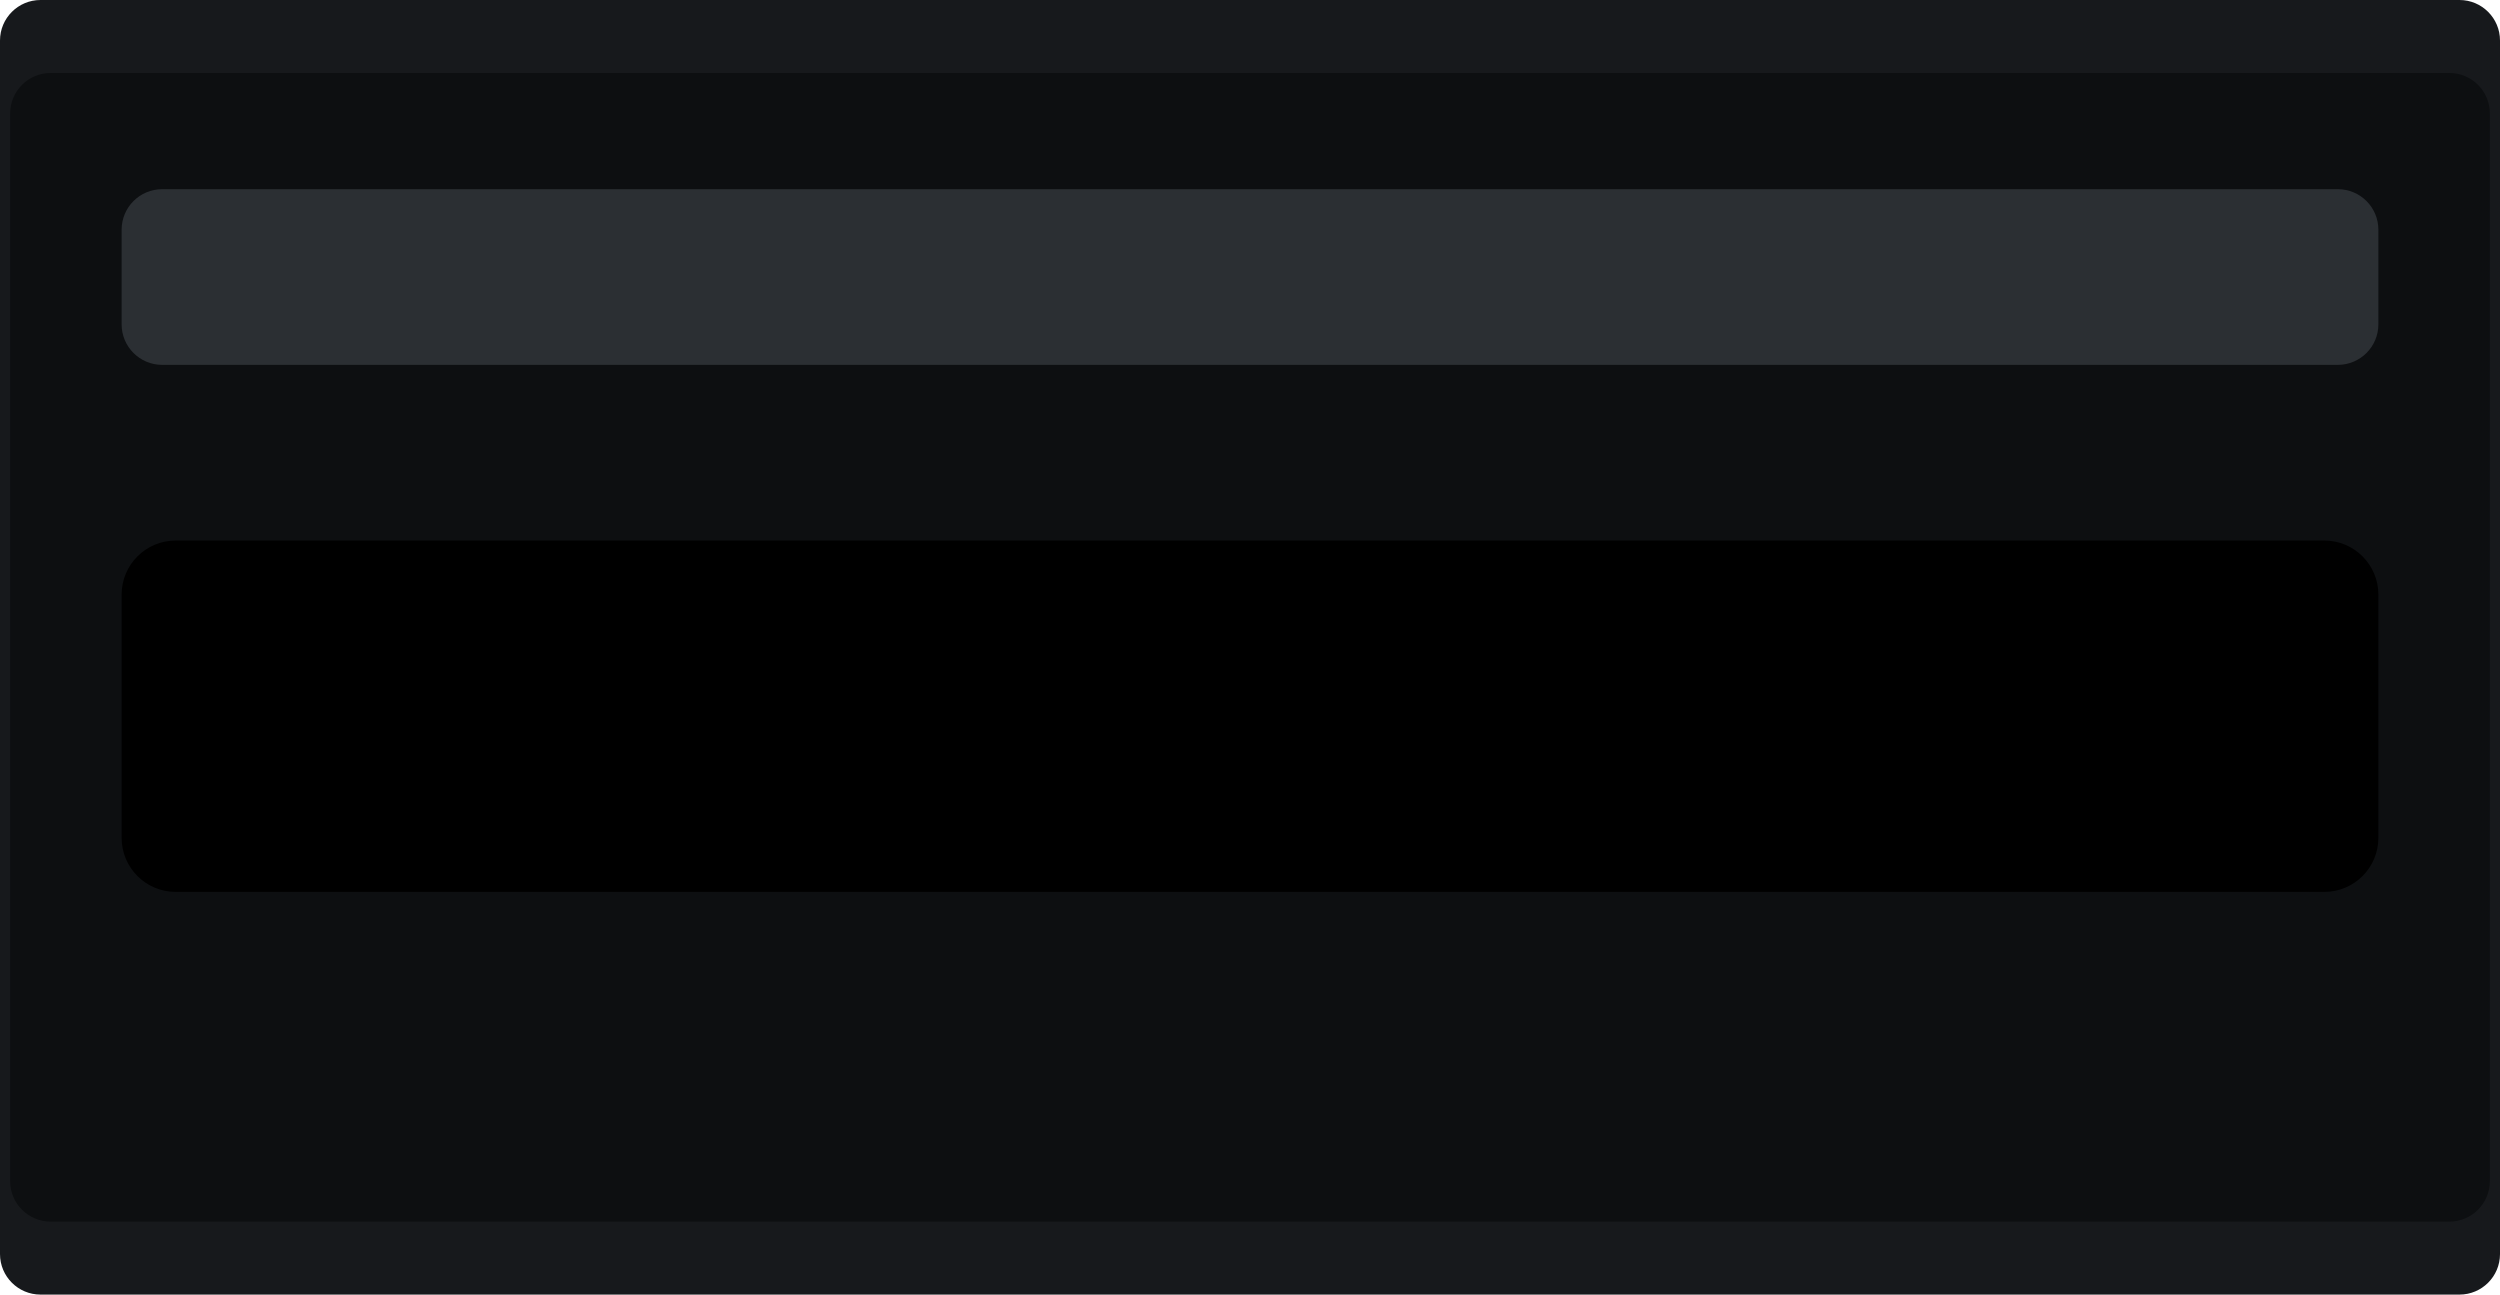
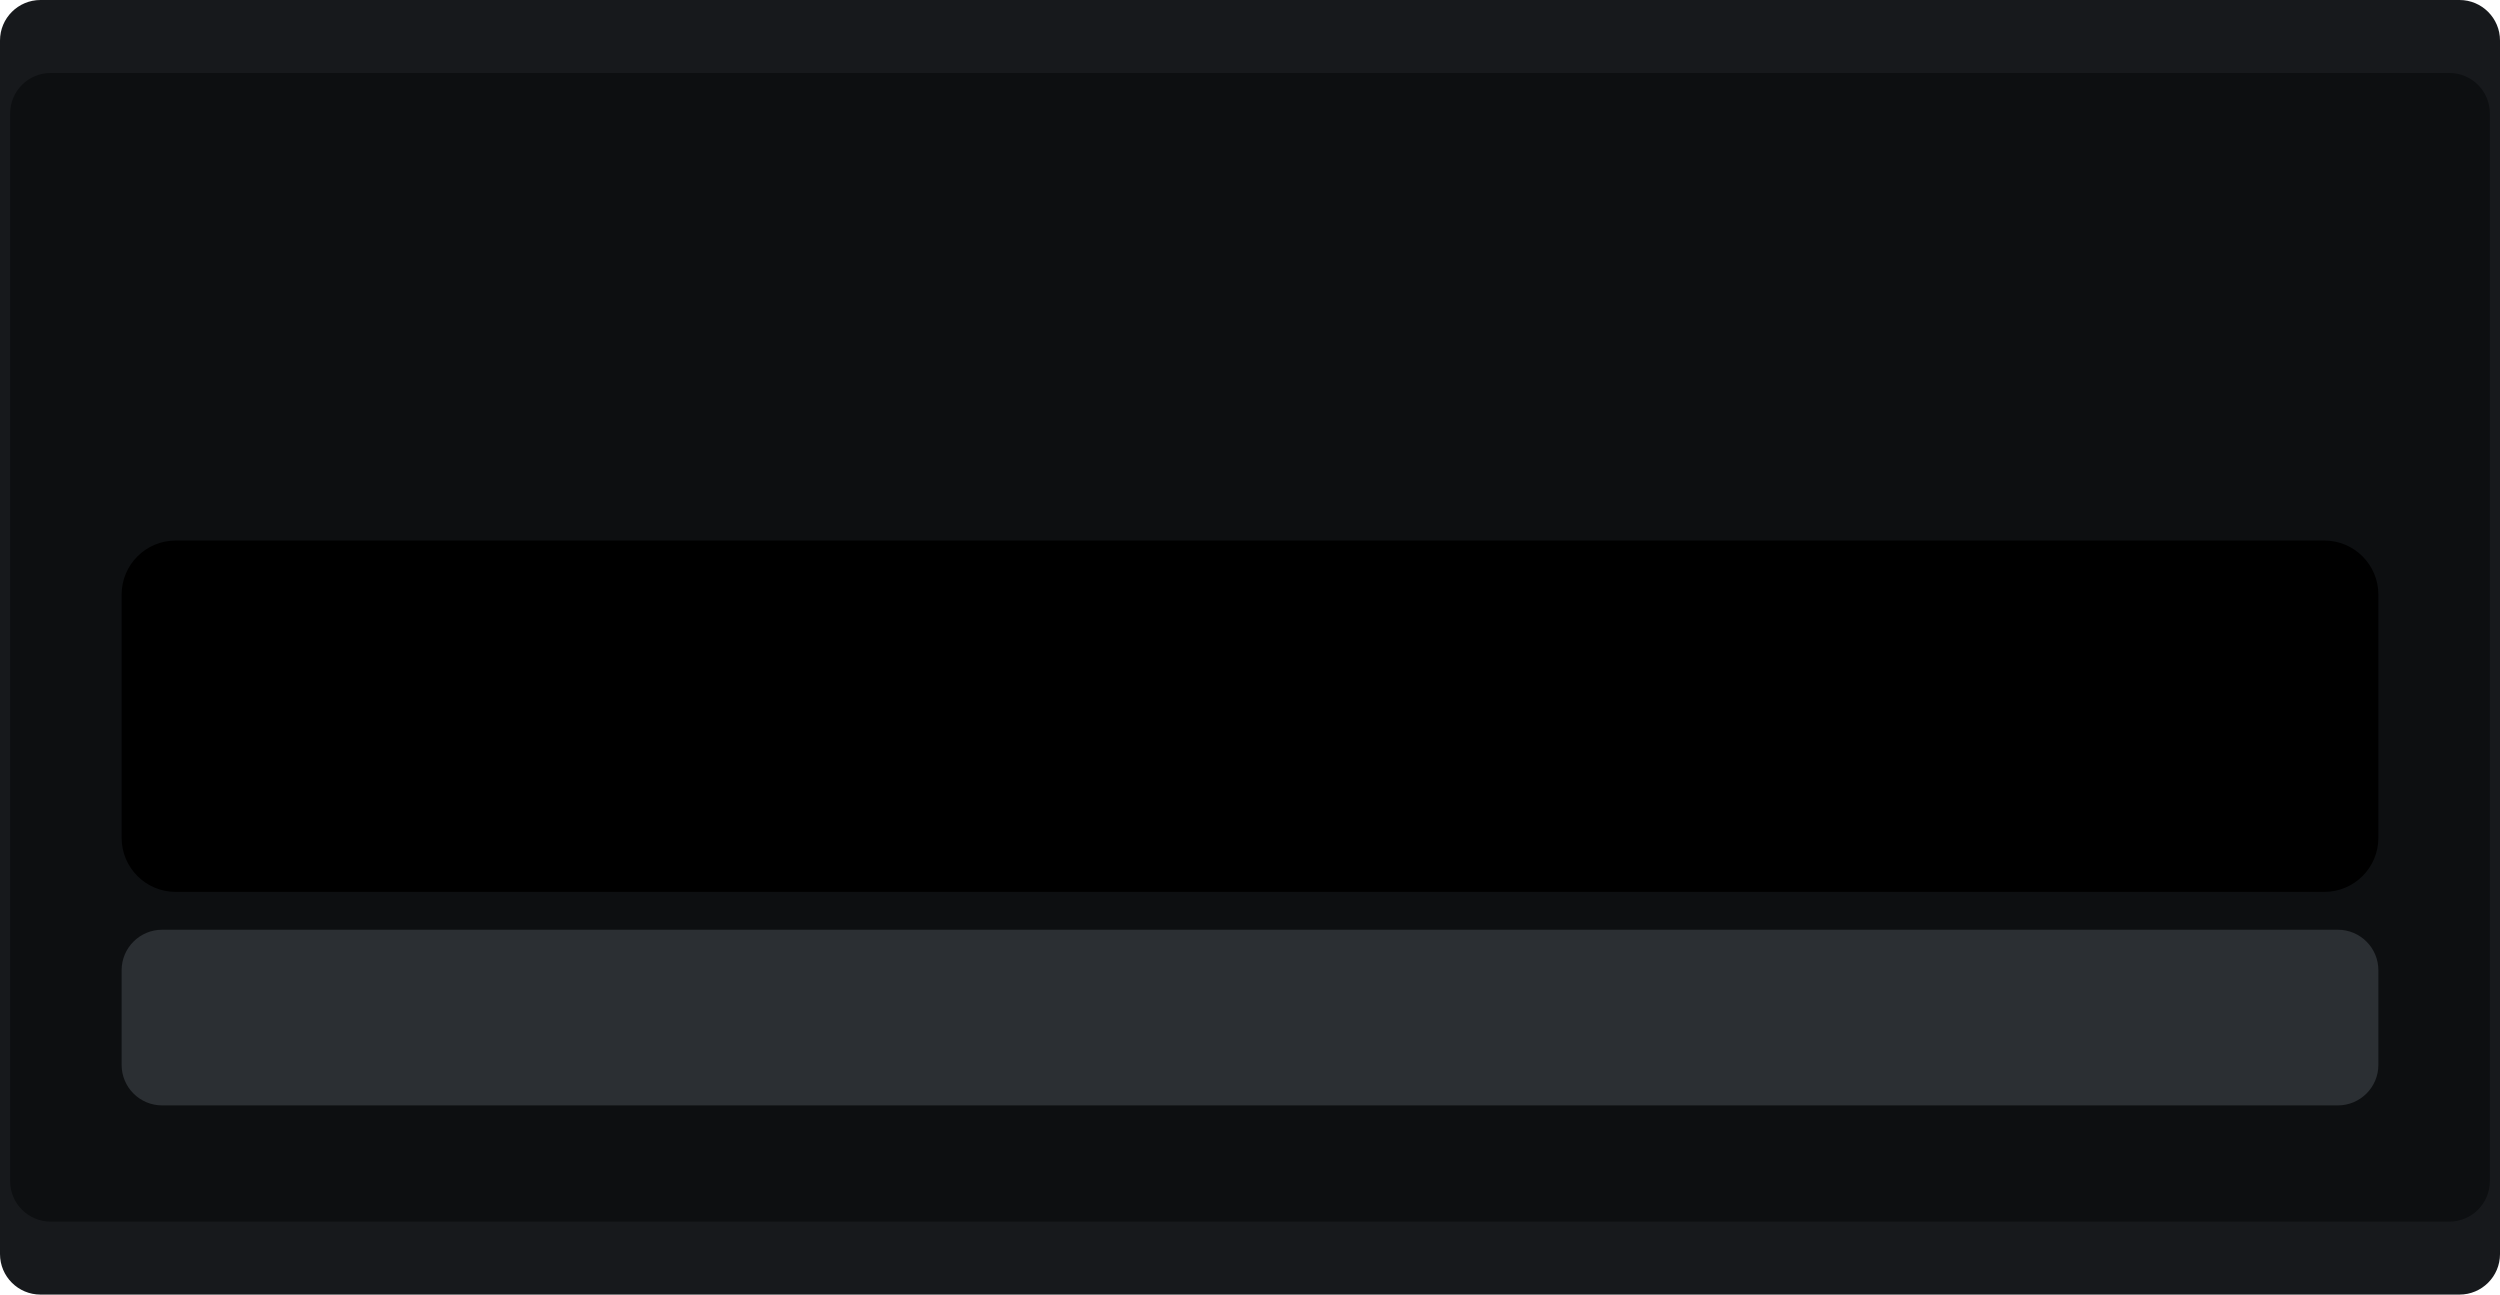
<svg xmlns="http://www.w3.org/2000/svg" width="18.5mm" height="9.58mm" viewBox="0 0 18.5 9.58">
  <rect id="opening" x="0" y="0" width="18.5" height="9.58" rx="0.3" fill="#17191c" />
  <rect id="module-bay" x="0.075" y="0.54" width="18.35" height="8.5" rx="0.3" fill="#0d0f11" />
-   <rect id="cage-lip" x="0.9" y="1.4" width="16.7" height="1.3" rx="0.3" fill="#2b2f33" />
+   <rect id="cage-lip" x="0.9" y="6.88" width="16.7" height="1.3" rx="0.3" fill="#2b2f33" />
  <rect id="module-slot" x="0.9" y="4.0" width="16.7" height="2.6" rx="0.4" fill="#000000" />
</svg>
